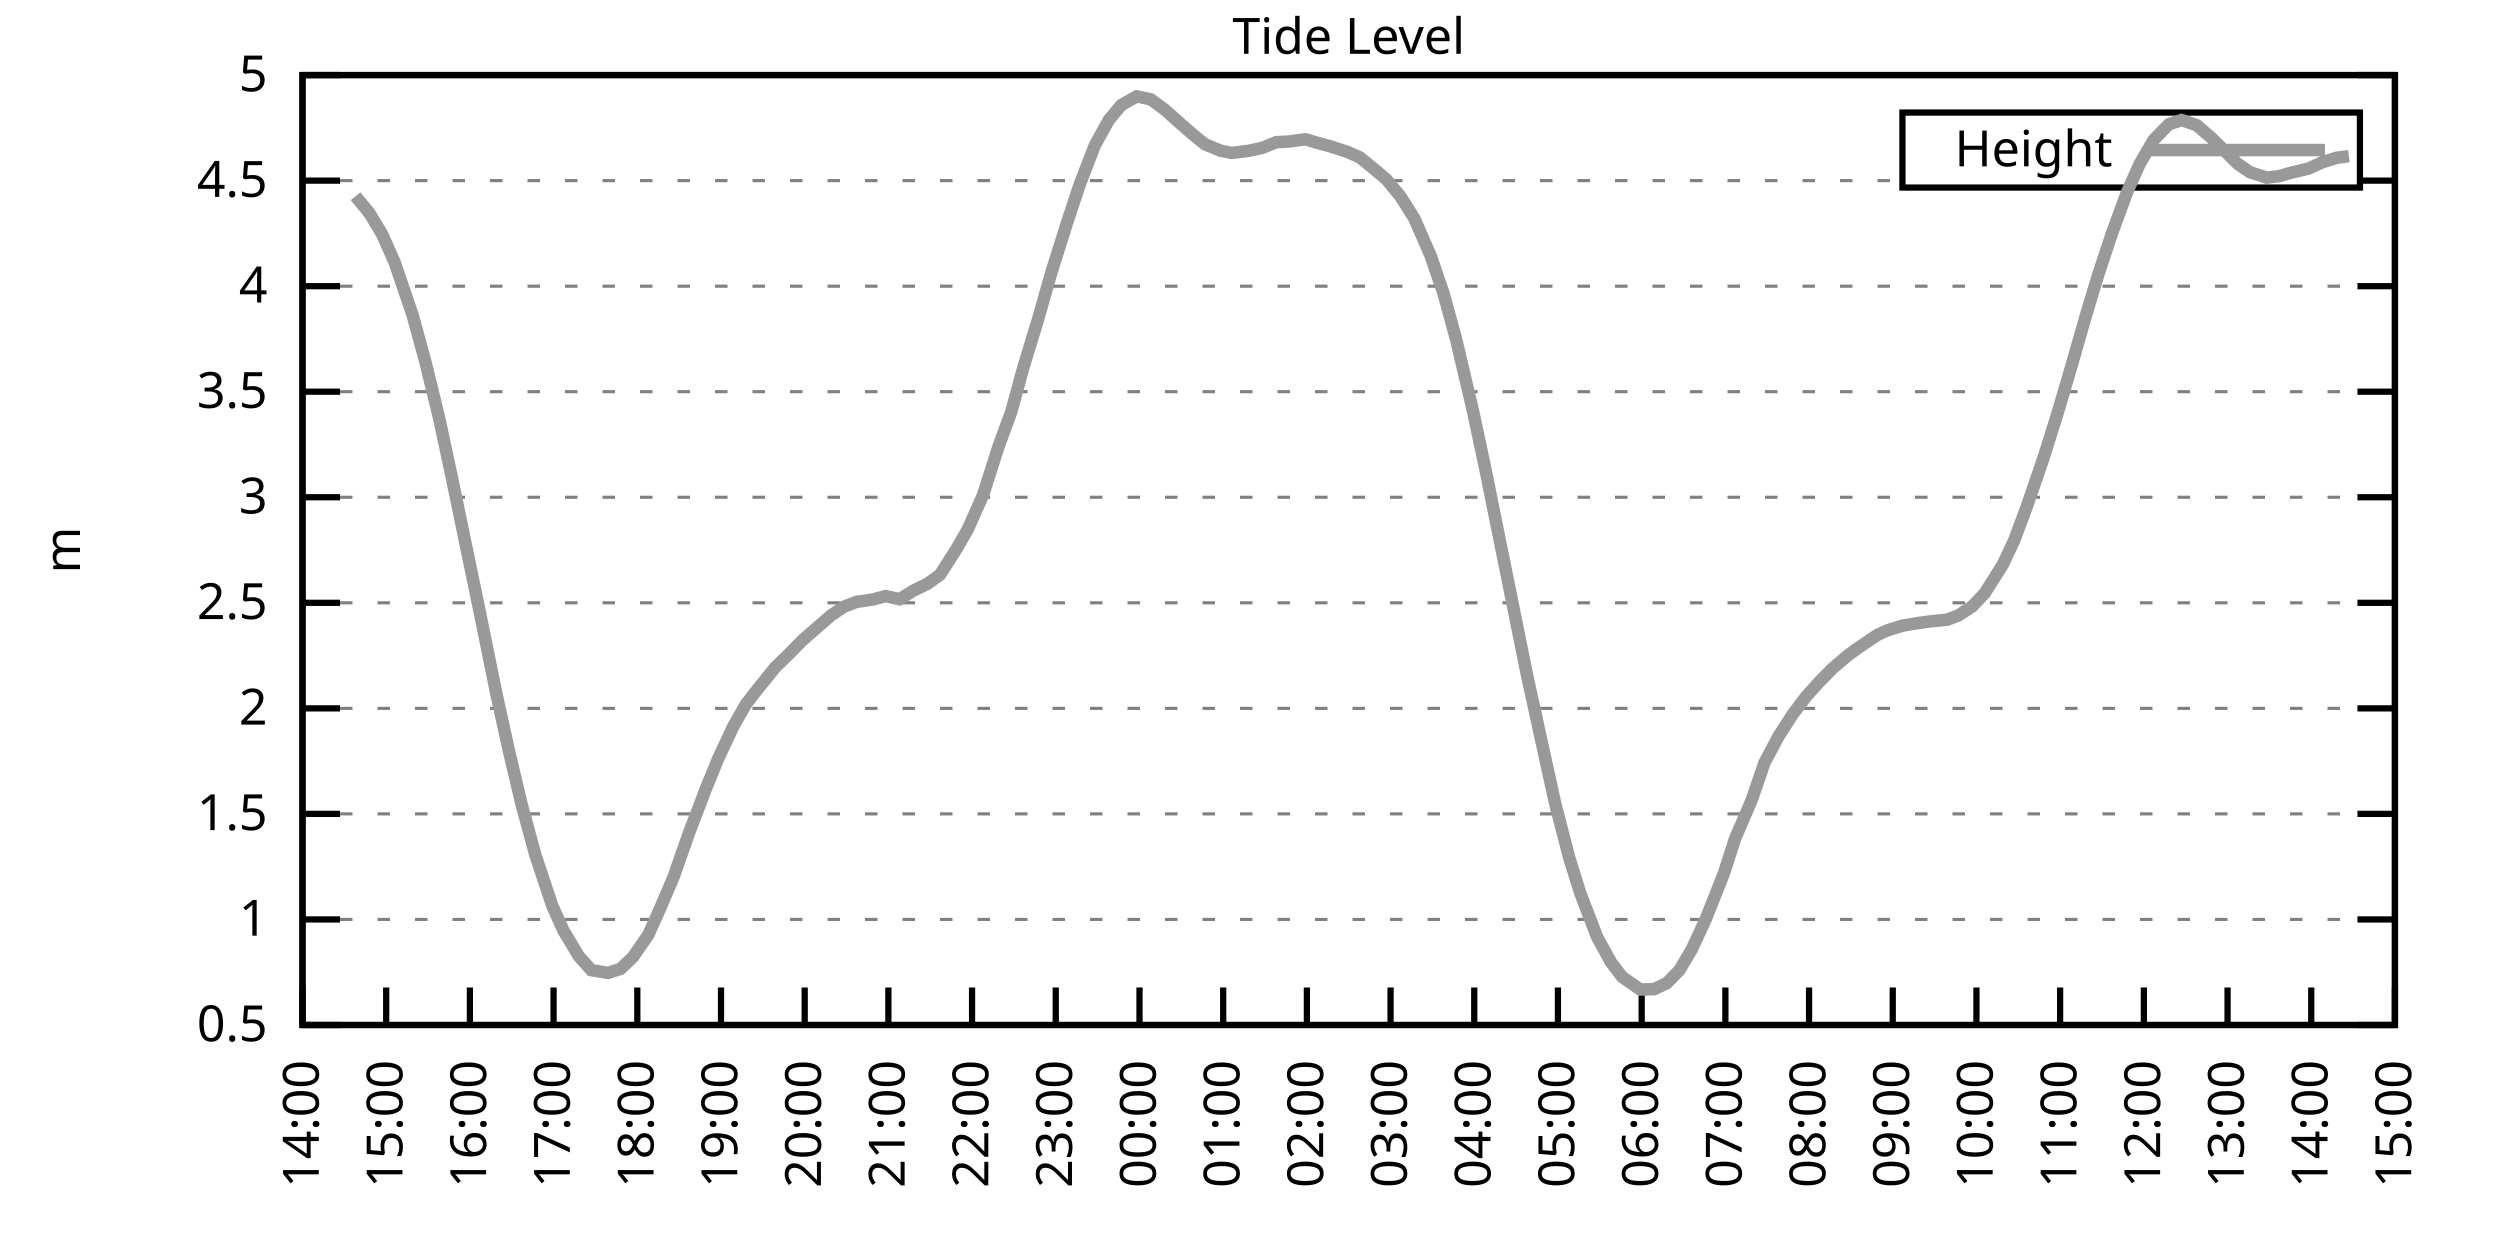
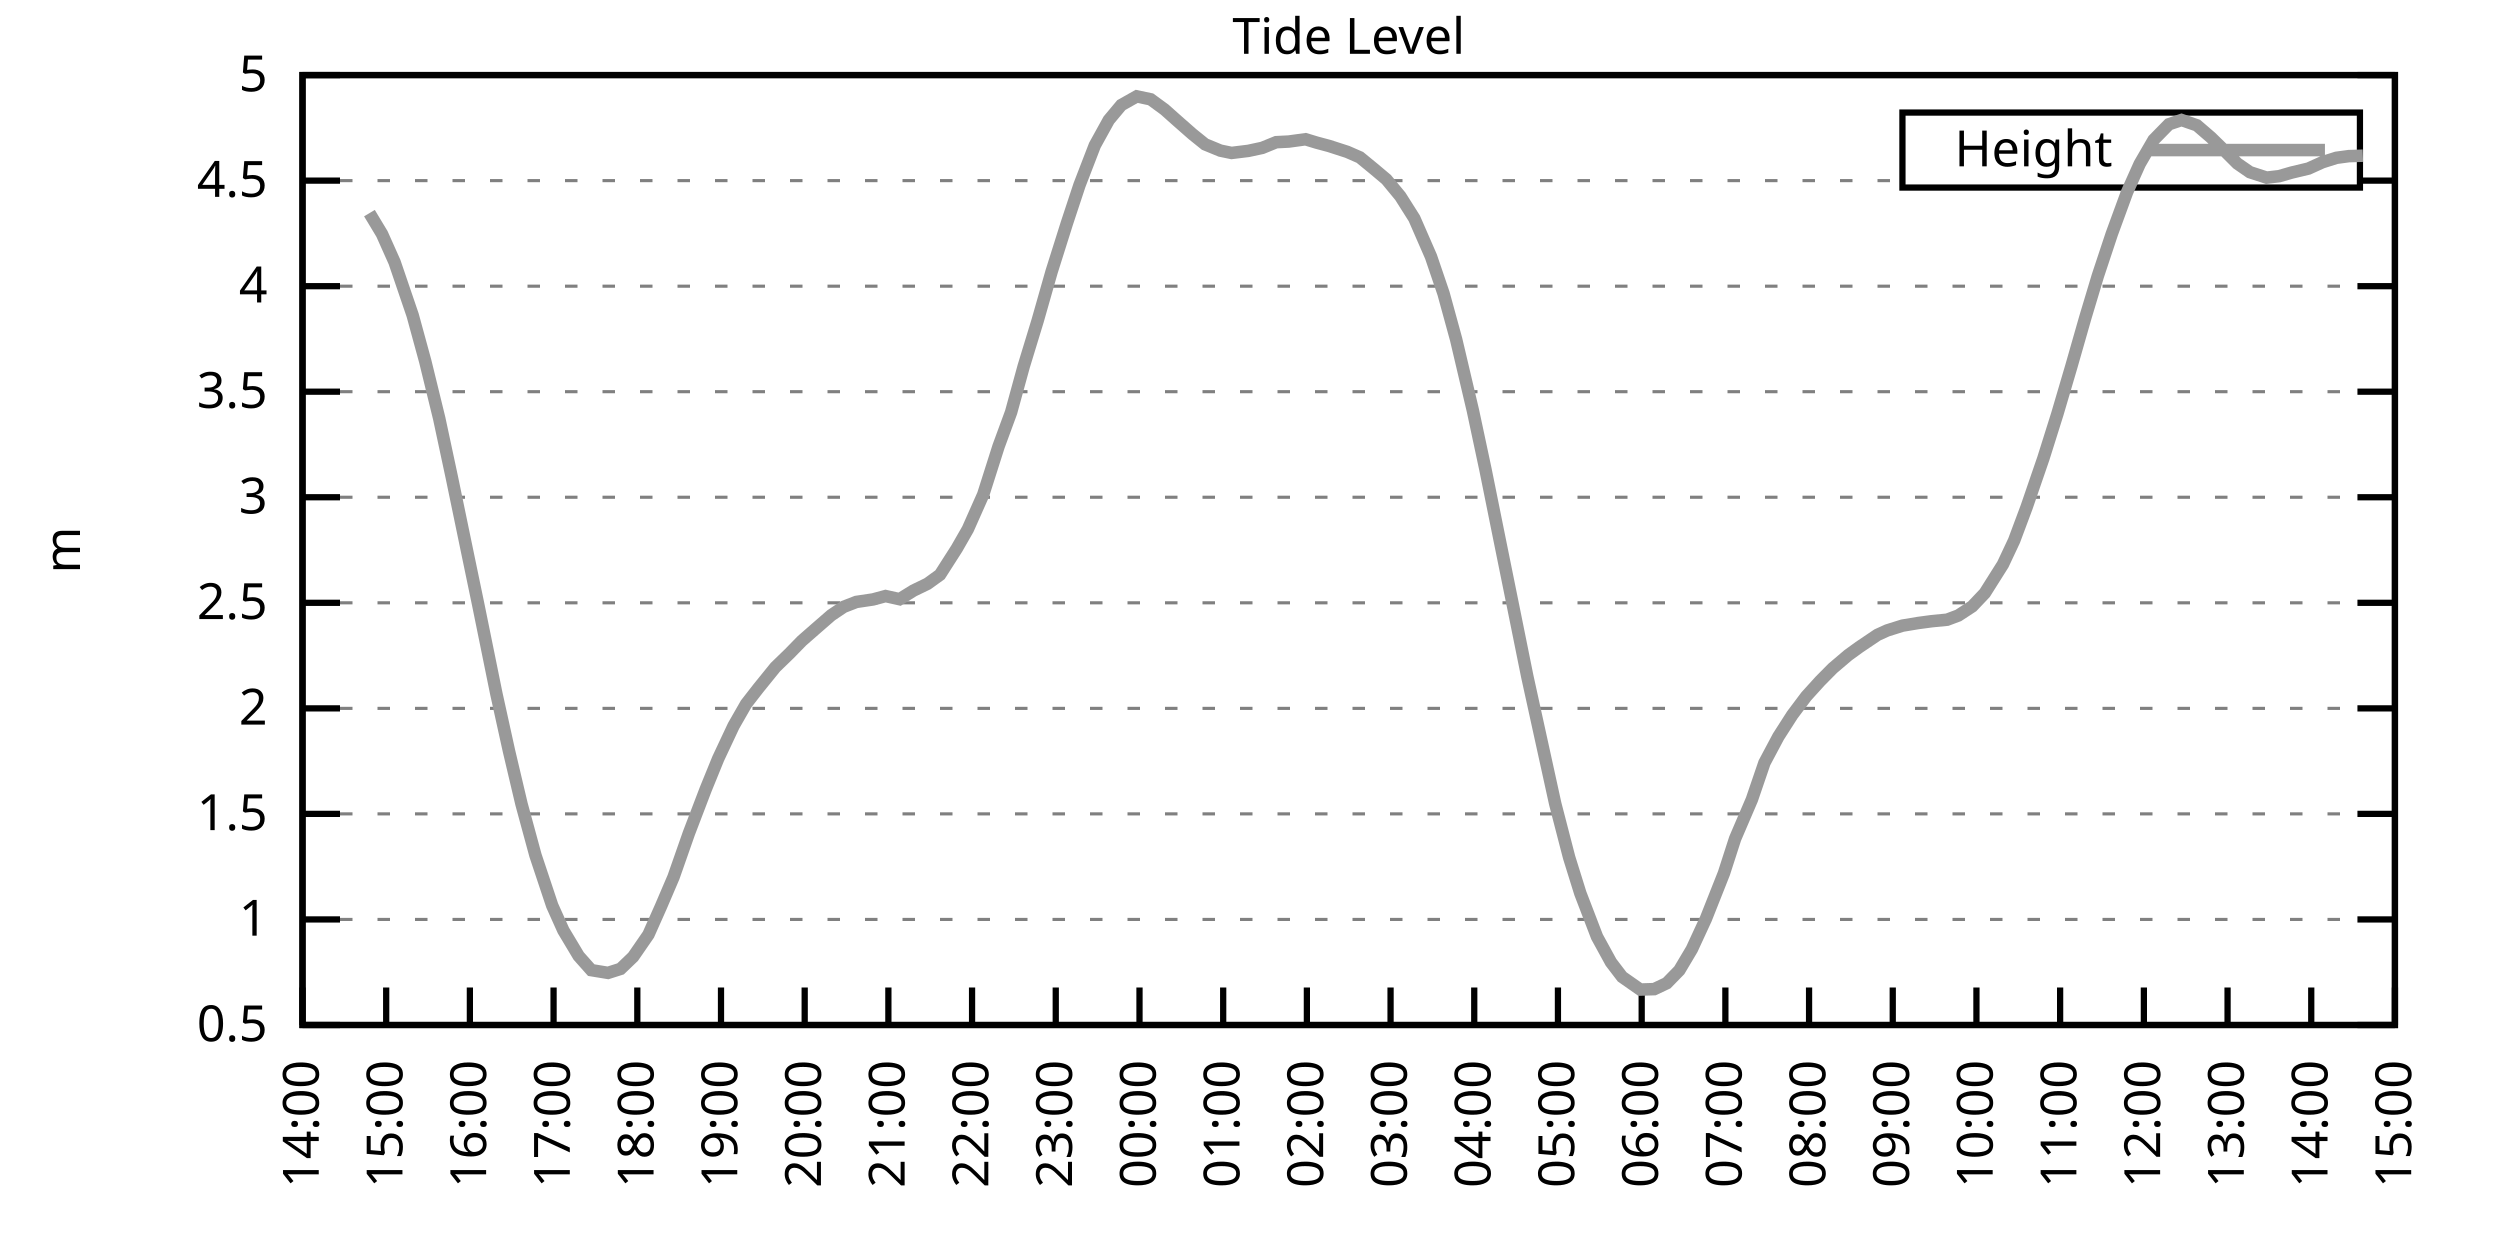
<svg xmlns="http://www.w3.org/2000/svg" xmlns:xlink="http://www.w3.org/1999/xlink" width="400" height="200" viewBox="0 0 400 200">
  <g id="gnuplot_canvas">
    <rect x="0" y="0" width="400" height="200" fill="none" />
    <defs>
      <circle id="gpDot" r="0.5" stroke-width="0.5" stroke="currentColor" />
      <path id="gpPt0" stroke-width="0.333" stroke="currentColor" d="M-1,0 h2 M0,-1 v2" />
      <path id="gpPt1" stroke-width="0.333" stroke="currentColor" d="M-1,-1 L1,1 M1,-1 L-1,1" />
      <path id="gpPt2" stroke-width="0.333" stroke="currentColor" d="M-1,0 L1,0 M0,-1 L0,1 M-1,-1 L1,1 M-1,1 L1,-1" />
      <rect id="gpPt3" stroke-width="0.333" stroke="currentColor" x="-1" y="-1" width="2" height="2" />
      <rect id="gpPt4" stroke-width="0.333" stroke="currentColor" fill="currentColor" x="-1" y="-1" width="2" height="2" />
      <circle id="gpPt5" stroke-width="0.333" stroke="currentColor" cx="0" cy="0" r="1" />
      <use xlink:href="#gpPt5" id="gpPt6" fill="currentColor" stroke="none" />
      <path id="gpPt7" stroke-width="0.333" stroke="currentColor" d="M0,-1.33 L-1.33,0.67 L1.33,0.67 z" />
      <use xlink:href="#gpPt7" id="gpPt8" fill="currentColor" stroke="none" />
      <use xlink:href="#gpPt7" id="gpPt9" stroke="currentColor" transform="rotate(180)" />
      <use xlink:href="#gpPt9" id="gpPt10" fill="currentColor" stroke="none" />
      <use xlink:href="#gpPt3" id="gpPt11" stroke="currentColor" transform="rotate(45)" />
      <use xlink:href="#gpPt11" id="gpPt12" fill="currentColor" stroke="none" />
      <path id="gpPt13" stroke-width="0.333" stroke="currentColor" d="M0,1.330 L1.265,0.411 L0.782,-1.067 L-0.782,-1.076 L-1.265,0.411 z" />
      <use xlink:href="#gpPt13" id="gpPt14" fill="currentColor" stroke="none" />
      <filter id="textbox" filterUnits="objectBoundingBox" x="0" y="0" height="1" width="1">
        <feFlood flood-color="white" flood-opacity="1" result="bgnd" />
        <feComposite in="SourceGraphic" in2="bgnd" operator="atop" />
      </filter>
      <filter id="greybox" filterUnits="objectBoundingBox" x="0" y="0" height="1" width="1">
        <feFlood flood-color="lightgrey" flood-opacity="1" result="grey" />
        <feComposite in="SourceGraphic" in2="grey" operator="atop" />
      </filter>
    </defs>
    <g fill="none" color="white" stroke="currentColor" stroke-width="1.00" stroke-linecap="butt" stroke-linejoin="miter">
</g>
    <g fill="none" color="black" stroke="currentColor" stroke-width="1.00" stroke-linecap="butt" stroke-linejoin="miter">
      <g stroke="none" shape-rendering="crispEdges">
        <polygon fill="rgb(255, 255, 255)" points="48.40,164.00 383.18,164.00 383.18,12.02 48.40,12.02 " />
      </g>
    </g>
    <g fill="none" color="black" stroke="currentColor" stroke-width="1.00" stroke-linecap="butt" stroke-linejoin="miter">
</g>
    <g fill="none" color="black" stroke="black" stroke-width="0.50" stroke-linecap="butt" stroke-linejoin="miter">
</g>
    <g fill="none" color="gray" stroke="currentColor" stroke-width="0.50" stroke-linecap="butt" stroke-linejoin="miter">
      <path stroke="gray" stroke-dasharray="2,4" class="gridline" d="M48.40,164.00 L383.19,164.00  " />
    </g>
    <g fill="none" color="gray" stroke="gray" stroke-width="1.00" stroke-linecap="butt" stroke-linejoin="miter">
</g>
    <g fill="none" color="black" stroke="currentColor" stroke-width="1.00" stroke-linecap="butt" stroke-linejoin="miter">
      <path stroke="black" d="M48.40,164.00 L54.40,164.00 M383.19,164.00 L377.19,164.00  " />
      <g transform="translate(42.80,166.60)" stroke="none" fill="black" font-family="Sans" font-size="8.00" text-anchor="end">
        <text>
          <tspan font-family="Sans"> 0.5</tspan>
        </text>
      </g>
    </g>
    <g fill="none" color="black" stroke="currentColor" stroke-width="1.00" stroke-linecap="butt" stroke-linejoin="miter">
</g>
    <g fill="none" color="black" stroke="black" stroke-width="0.50" stroke-linecap="butt" stroke-linejoin="miter">
</g>
    <g fill="none" color="gray" stroke="currentColor" stroke-width="0.50" stroke-linecap="butt" stroke-linejoin="miter">
      <path stroke="gray" stroke-dasharray="2,4" class="gridline" d="M48.40,147.11 L383.19,147.11  " />
    </g>
    <g fill="none" color="gray" stroke="gray" stroke-width="1.00" stroke-linecap="butt" stroke-linejoin="miter">
</g>
    <g fill="none" color="black" stroke="currentColor" stroke-width="1.00" stroke-linecap="butt" stroke-linejoin="miter">
      <path stroke="black" d="M48.40,147.11 L54.40,147.11 M383.19,147.11 L377.19,147.11  " />
      <g transform="translate(42.80,149.71)" stroke="none" fill="black" font-family="Sans" font-size="8.00" text-anchor="end">
        <text>
          <tspan font-family="Sans"> 1</tspan>
        </text>
      </g>
    </g>
    <g fill="none" color="black" stroke="currentColor" stroke-width="1.00" stroke-linecap="butt" stroke-linejoin="miter">
</g>
    <g fill="none" color="black" stroke="black" stroke-width="0.50" stroke-linecap="butt" stroke-linejoin="miter">
</g>
    <g fill="none" color="gray" stroke="currentColor" stroke-width="0.50" stroke-linecap="butt" stroke-linejoin="miter">
      <path stroke="gray" stroke-dasharray="2,4" class="gridline" d="M48.40,130.22 L383.19,130.22  " />
    </g>
    <g fill="none" color="gray" stroke="gray" stroke-width="1.00" stroke-linecap="butt" stroke-linejoin="miter">
</g>
    <g fill="none" color="black" stroke="currentColor" stroke-width="1.00" stroke-linecap="butt" stroke-linejoin="miter">
      <path stroke="black" d="M48.40,130.22 L54.40,130.22 M383.19,130.22 L377.19,130.22  " />
      <g transform="translate(42.80,132.82)" stroke="none" fill="black" font-family="Sans" font-size="8.00" text-anchor="end">
        <text>
          <tspan font-family="Sans"> 1.5</tspan>
        </text>
      </g>
    </g>
    <g fill="none" color="black" stroke="currentColor" stroke-width="1.00" stroke-linecap="butt" stroke-linejoin="miter">
</g>
    <g fill="none" color="black" stroke="black" stroke-width="0.50" stroke-linecap="butt" stroke-linejoin="miter">
</g>
    <g fill="none" color="gray" stroke="currentColor" stroke-width="0.50" stroke-linecap="butt" stroke-linejoin="miter">
      <path stroke="gray" stroke-dasharray="2,4" class="gridline" d="M48.40,113.34 L383.19,113.34  " />
    </g>
    <g fill="none" color="gray" stroke="gray" stroke-width="1.00" stroke-linecap="butt" stroke-linejoin="miter">
</g>
    <g fill="none" color="black" stroke="currentColor" stroke-width="1.00" stroke-linecap="butt" stroke-linejoin="miter">
      <path stroke="black" d="M48.40,113.34 L54.40,113.34 M383.19,113.34 L377.19,113.34  " />
      <g transform="translate(42.80,115.94)" stroke="none" fill="black" font-family="Sans" font-size="8.00" text-anchor="end">
        <text>
          <tspan font-family="Sans"> 2</tspan>
        </text>
      </g>
    </g>
    <g fill="none" color="black" stroke="currentColor" stroke-width="1.00" stroke-linecap="butt" stroke-linejoin="miter">
</g>
    <g fill="none" color="black" stroke="black" stroke-width="0.50" stroke-linecap="butt" stroke-linejoin="miter">
</g>
    <g fill="none" color="gray" stroke="currentColor" stroke-width="0.50" stroke-linecap="butt" stroke-linejoin="miter">
      <path stroke="gray" stroke-dasharray="2,4" class="gridline" d="M48.40,96.45 L383.19,96.45  " />
    </g>
    <g fill="none" color="gray" stroke="gray" stroke-width="1.00" stroke-linecap="butt" stroke-linejoin="miter">
</g>
    <g fill="none" color="black" stroke="currentColor" stroke-width="1.00" stroke-linecap="butt" stroke-linejoin="miter">
      <path stroke="black" d="M48.40,96.45 L54.40,96.45 M383.19,96.45 L377.19,96.45  " />
      <g transform="translate(42.80,99.05)" stroke="none" fill="black" font-family="Sans" font-size="8.00" text-anchor="end">
        <text>
          <tspan font-family="Sans"> 2.5</tspan>
        </text>
      </g>
    </g>
    <g fill="none" color="black" stroke="currentColor" stroke-width="1.00" stroke-linecap="butt" stroke-linejoin="miter">
</g>
    <g fill="none" color="black" stroke="black" stroke-width="0.50" stroke-linecap="butt" stroke-linejoin="miter">
</g>
    <g fill="none" color="gray" stroke="currentColor" stroke-width="0.50" stroke-linecap="butt" stroke-linejoin="miter">
      <path stroke="gray" stroke-dasharray="2,4" class="gridline" d="M48.40,79.56 L383.19,79.56  " />
    </g>
    <g fill="none" color="gray" stroke="gray" stroke-width="1.00" stroke-linecap="butt" stroke-linejoin="miter">
</g>
    <g fill="none" color="black" stroke="currentColor" stroke-width="1.00" stroke-linecap="butt" stroke-linejoin="miter">
      <path stroke="black" d="M48.40,79.56 L54.40,79.56 M383.19,79.56 L377.19,79.56  " />
      <g transform="translate(42.80,82.16)" stroke="none" fill="black" font-family="Sans" font-size="8.00" text-anchor="end">
        <text>
          <tspan font-family="Sans"> 3</tspan>
        </text>
      </g>
    </g>
    <g fill="none" color="black" stroke="currentColor" stroke-width="1.00" stroke-linecap="butt" stroke-linejoin="miter">
</g>
    <g fill="none" color="black" stroke="black" stroke-width="0.50" stroke-linecap="butt" stroke-linejoin="miter">
</g>
    <g fill="none" color="gray" stroke="currentColor" stroke-width="0.50" stroke-linecap="butt" stroke-linejoin="miter">
      <path stroke="gray" stroke-dasharray="2,4" class="gridline" d="M48.40,62.67 L383.19,62.67  " />
    </g>
    <g fill="none" color="gray" stroke="gray" stroke-width="1.00" stroke-linecap="butt" stroke-linejoin="miter">
</g>
    <g fill="none" color="black" stroke="currentColor" stroke-width="1.00" stroke-linecap="butt" stroke-linejoin="miter">
      <path stroke="black" d="M48.40,62.67 L54.40,62.67 M383.19,62.67 L377.19,62.67  " />
      <g transform="translate(42.80,65.27)" stroke="none" fill="black" font-family="Sans" font-size="8.00" text-anchor="end">
        <text>
          <tspan font-family="Sans"> 3.5</tspan>
        </text>
      </g>
    </g>
    <g fill="none" color="black" stroke="currentColor" stroke-width="1.00" stroke-linecap="butt" stroke-linejoin="miter">
</g>
    <g fill="none" color="black" stroke="black" stroke-width="0.50" stroke-linecap="butt" stroke-linejoin="miter">
</g>
    <g fill="none" color="gray" stroke="currentColor" stroke-width="0.50" stroke-linecap="butt" stroke-linejoin="miter">
      <path stroke="gray" stroke-dasharray="2,4" class="gridline" d="M48.40,45.79 L383.19,45.79  " />
    </g>
    <g fill="none" color="gray" stroke="gray" stroke-width="1.00" stroke-linecap="butt" stroke-linejoin="miter">
</g>
    <g fill="none" color="black" stroke="currentColor" stroke-width="1.00" stroke-linecap="butt" stroke-linejoin="miter">
      <path stroke="black" d="M48.40,45.79 L54.40,45.79 M383.19,45.79 L377.19,45.79  " />
      <g transform="translate(42.80,48.39)" stroke="none" fill="black" font-family="Sans" font-size="8.00" text-anchor="end">
        <text>
          <tspan font-family="Sans"> 4</tspan>
        </text>
      </g>
    </g>
    <g fill="none" color="black" stroke="currentColor" stroke-width="1.00" stroke-linecap="butt" stroke-linejoin="miter">
</g>
    <g fill="none" color="black" stroke="black" stroke-width="0.50" stroke-linecap="butt" stroke-linejoin="miter">
</g>
    <g fill="none" color="gray" stroke="currentColor" stroke-width="0.50" stroke-linecap="butt" stroke-linejoin="miter">
      <path stroke="gray" stroke-dasharray="2,4" class="gridline" d="M48.40,28.90 L304.39,28.90 M377.59,28.90 L383.19,28.90  " />
    </g>
    <g fill="none" color="gray" stroke="gray" stroke-width="1.00" stroke-linecap="butt" stroke-linejoin="miter">
</g>
    <g fill="none" color="black" stroke="currentColor" stroke-width="1.00" stroke-linecap="butt" stroke-linejoin="miter">
      <path stroke="black" d="M48.40,28.90 L54.40,28.90 M383.19,28.90 L377.19,28.90  " />
      <g transform="translate(42.80,31.50)" stroke="none" fill="black" font-family="Sans" font-size="8.00" text-anchor="end">
        <text>
          <tspan font-family="Sans"> 4.5</tspan>
        </text>
      </g>
    </g>
    <g fill="none" color="black" stroke="currentColor" stroke-width="1.00" stroke-linecap="butt" stroke-linejoin="miter">
</g>
    <g fill="none" color="black" stroke="black" stroke-width="0.50" stroke-linecap="butt" stroke-linejoin="miter">
</g>
    <g fill="none" color="gray" stroke="currentColor" stroke-width="0.50" stroke-linecap="butt" stroke-linejoin="miter">
      <path stroke="gray" stroke-dasharray="2,4" class="gridline" d="M48.40,12.01 L383.19,12.01  " />
    </g>
    <g fill="none" color="gray" stroke="gray" stroke-width="1.00" stroke-linecap="butt" stroke-linejoin="miter">
</g>
    <g fill="none" color="black" stroke="currentColor" stroke-width="1.00" stroke-linecap="butt" stroke-linejoin="miter">
      <path stroke="black" d="M48.40,12.01 L54.40,12.01 M383.19,12.01 L377.19,12.01  " />
      <g transform="translate(42.80,14.61)" stroke="none" fill="black" font-family="Sans" font-size="8.00" text-anchor="end">
        <text>
          <tspan font-family="Sans"> 5</tspan>
        </text>
      </g>
    </g>
    <g fill="none" color="black" stroke="currentColor" stroke-width="1.00" stroke-linecap="butt" stroke-linejoin="miter">
      <path stroke="black" d="M48.40,164.00 L48.40,158.00  " />
      <g transform="translate(51.00,169.60) rotate(270.00)" stroke="none" fill="black" font-family="Sans" font-size="8.00" text-anchor="end">
        <text>
          <tspan font-family="Sans">14:00</tspan>
        </text>
      </g>
    </g>
    <g fill="none" color="black" stroke="currentColor" stroke-width="1.00" stroke-linecap="butt" stroke-linejoin="miter">
      <path stroke="black" d="M61.79,164.00 L61.79,158.00  " />
      <g transform="translate(64.39,169.60) rotate(270.00)" stroke="none" fill="black" font-family="Sans" font-size="8.00" text-anchor="end">
        <text>
          <tspan font-family="Sans">15:00</tspan>
        </text>
      </g>
    </g>
    <g fill="none" color="black" stroke="currentColor" stroke-width="1.00" stroke-linecap="butt" stroke-linejoin="miter">
      <path stroke="black" d="M75.18,164.00 L75.18,158.00  " />
      <g transform="translate(77.78,169.60) rotate(270.00)" stroke="none" fill="black" font-family="Sans" font-size="8.00" text-anchor="end">
        <text>
          <tspan font-family="Sans">16:00</tspan>
        </text>
      </g>
    </g>
    <g fill="none" color="black" stroke="currentColor" stroke-width="1.00" stroke-linecap="butt" stroke-linejoin="miter">
      <path stroke="black" d="M88.57,164.00 L88.57,158.00  " />
      <g transform="translate(91.17,169.60) rotate(270.00)" stroke="none" fill="black" font-family="Sans" font-size="8.00" text-anchor="end">
        <text>
          <tspan font-family="Sans">17:00</tspan>
        </text>
      </g>
    </g>
    <g fill="none" color="black" stroke="currentColor" stroke-width="1.00" stroke-linecap="butt" stroke-linejoin="miter">
      <path stroke="black" d="M101.97,164.00 L101.97,158.00  " />
      <g transform="translate(104.57,169.60) rotate(270.00)" stroke="none" fill="black" font-family="Sans" font-size="8.00" text-anchor="end">
        <text>
          <tspan font-family="Sans">18:00</tspan>
        </text>
      </g>
    </g>
    <g fill="none" color="black" stroke="currentColor" stroke-width="1.00" stroke-linecap="butt" stroke-linejoin="miter">
      <path stroke="black" d="M115.36,164.00 L115.36,158.00  " />
      <g transform="translate(117.96,169.60) rotate(270.00)" stroke="none" fill="black" font-family="Sans" font-size="8.00" text-anchor="end">
        <text>
          <tspan font-family="Sans">19:00</tspan>
        </text>
      </g>
    </g>
    <g fill="none" color="black" stroke="currentColor" stroke-width="1.00" stroke-linecap="butt" stroke-linejoin="miter">
      <path stroke="black" d="M128.75,164.00 L128.75,158.00  " />
      <g transform="translate(131.35,169.60) rotate(270.00)" stroke="none" fill="black" font-family="Sans" font-size="8.00" text-anchor="end">
        <text>
          <tspan font-family="Sans">20:00</tspan>
        </text>
      </g>
    </g>
    <g fill="none" color="black" stroke="currentColor" stroke-width="1.00" stroke-linecap="butt" stroke-linejoin="miter">
      <path stroke="black" d="M142.14,164.00 L142.14,158.00  " />
      <g transform="translate(144.74,169.60) rotate(270.00)" stroke="none" fill="black" font-family="Sans" font-size="8.00" text-anchor="end">
        <text>
          <tspan font-family="Sans">21:00</tspan>
        </text>
      </g>
    </g>
    <g fill="none" color="black" stroke="currentColor" stroke-width="1.00" stroke-linecap="butt" stroke-linejoin="miter">
      <path stroke="black" d="M155.53,164.00 L155.53,158.00  " />
      <g transform="translate(158.13,169.60) rotate(270.00)" stroke="none" fill="black" font-family="Sans" font-size="8.00" text-anchor="end">
        <text>
          <tspan font-family="Sans">22:00</tspan>
        </text>
      </g>
    </g>
    <g fill="none" color="black" stroke="currentColor" stroke-width="1.00" stroke-linecap="butt" stroke-linejoin="miter">
      <path stroke="black" d="M168.92,164.00 L168.92,158.00  " />
      <g transform="translate(171.52,169.60) rotate(270.00)" stroke="none" fill="black" font-family="Sans" font-size="8.00" text-anchor="end">
        <text>
          <tspan font-family="Sans">23:00</tspan>
        </text>
      </g>
    </g>
    <g fill="none" color="black" stroke="currentColor" stroke-width="1.00" stroke-linecap="butt" stroke-linejoin="miter">
      <path stroke="black" d="M182.32,164.00 L182.32,158.00  " />
      <g transform="translate(184.92,169.60) rotate(270.00)" stroke="none" fill="black" font-family="Sans" font-size="8.00" text-anchor="end">
        <text>
          <tspan font-family="Sans">00:00</tspan>
        </text>
      </g>
    </g>
    <g fill="none" color="black" stroke="currentColor" stroke-width="1.00" stroke-linecap="butt" stroke-linejoin="miter">
      <path stroke="black" d="M195.71,164.00 L195.71,158.00  " />
      <g transform="translate(198.31,169.60) rotate(270.00)" stroke="none" fill="black" font-family="Sans" font-size="8.00" text-anchor="end">
        <text>
          <tspan font-family="Sans">01:00</tspan>
        </text>
      </g>
    </g>
    <g fill="none" color="black" stroke="currentColor" stroke-width="1.00" stroke-linecap="butt" stroke-linejoin="miter">
      <path stroke="black" d="M209.10,164.00 L209.10,158.00  " />
      <g transform="translate(211.70,169.60) rotate(270.00)" stroke="none" fill="black" font-family="Sans" font-size="8.00" text-anchor="end">
        <text>
          <tspan font-family="Sans">02:00</tspan>
        </text>
      </g>
    </g>
    <g fill="none" color="black" stroke="currentColor" stroke-width="1.00" stroke-linecap="butt" stroke-linejoin="miter">
      <path stroke="black" d="M222.49,164.00 L222.49,158.00  " />
      <g transform="translate(225.09,169.60) rotate(270.00)" stroke="none" fill="black" font-family="Sans" font-size="8.00" text-anchor="end">
        <text>
          <tspan font-family="Sans">03:00</tspan>
        </text>
      </g>
    </g>
    <g fill="none" color="black" stroke="currentColor" stroke-width="1.00" stroke-linecap="butt" stroke-linejoin="miter">
      <path stroke="black" d="M235.88,164.00 L235.88,158.00  " />
      <g transform="translate(238.48,169.60) rotate(270.00)" stroke="none" fill="black" font-family="Sans" font-size="8.00" text-anchor="end">
        <text>
          <tspan font-family="Sans">04:00</tspan>
        </text>
      </g>
    </g>
    <g fill="none" color="black" stroke="currentColor" stroke-width="1.00" stroke-linecap="butt" stroke-linejoin="miter">
      <path stroke="black" d="M249.27,164.00 L249.27,158.00  " />
      <g transform="translate(251.87,169.60) rotate(270.00)" stroke="none" fill="black" font-family="Sans" font-size="8.00" text-anchor="end">
        <text>
          <tspan font-family="Sans">05:00</tspan>
        </text>
      </g>
    </g>
    <g fill="none" color="black" stroke="currentColor" stroke-width="1.00" stroke-linecap="butt" stroke-linejoin="miter">
      <path stroke="black" d="M262.67,164.00 L262.67,158.00  " />
      <g transform="translate(265.27,169.60) rotate(270.00)" stroke="none" fill="black" font-family="Sans" font-size="8.00" text-anchor="end">
        <text>
          <tspan font-family="Sans">06:00</tspan>
        </text>
      </g>
    </g>
    <g fill="none" color="black" stroke="currentColor" stroke-width="1.00" stroke-linecap="butt" stroke-linejoin="miter">
      <path stroke="black" d="M276.06,164.00 L276.06,158.00  " />
      <g transform="translate(278.66,169.60) rotate(270.00)" stroke="none" fill="black" font-family="Sans" font-size="8.00" text-anchor="end">
        <text>
          <tspan font-family="Sans">07:00</tspan>
        </text>
      </g>
    </g>
    <g fill="none" color="black" stroke="currentColor" stroke-width="1.00" stroke-linecap="butt" stroke-linejoin="miter">
      <path stroke="black" d="M289.45,164.00 L289.45,158.00  " />
      <g transform="translate(292.05,169.60) rotate(270.00)" stroke="none" fill="black" font-family="Sans" font-size="8.00" text-anchor="end">
        <text>
          <tspan font-family="Sans">08:00</tspan>
        </text>
      </g>
    </g>
    <g fill="none" color="black" stroke="currentColor" stroke-width="1.00" stroke-linecap="butt" stroke-linejoin="miter">
      <path stroke="black" d="M302.84,164.00 L302.84,158.00  " />
      <g transform="translate(305.44,169.60) rotate(270.00)" stroke="none" fill="black" font-family="Sans" font-size="8.00" text-anchor="end">
        <text>
          <tspan font-family="Sans">09:00</tspan>
        </text>
      </g>
    </g>
    <g fill="none" color="black" stroke="currentColor" stroke-width="1.00" stroke-linecap="butt" stroke-linejoin="miter">
      <path stroke="black" d="M316.23,164.00 L316.23,158.00  " />
      <g transform="translate(318.83,169.60) rotate(270.00)" stroke="none" fill="black" font-family="Sans" font-size="8.00" text-anchor="end">
        <text>
          <tspan font-family="Sans">10:00</tspan>
        </text>
      </g>
    </g>
    <g fill="none" color="black" stroke="currentColor" stroke-width="1.00" stroke-linecap="butt" stroke-linejoin="miter">
      <path stroke="black" d="M329.62,164.00 L329.62,158.00  " />
      <g transform="translate(332.22,169.60) rotate(270.00)" stroke="none" fill="black" font-family="Sans" font-size="8.00" text-anchor="end">
        <text>
          <tspan font-family="Sans">11:00</tspan>
        </text>
      </g>
    </g>
    <g fill="none" color="black" stroke="currentColor" stroke-width="1.00" stroke-linecap="butt" stroke-linejoin="miter">
      <path stroke="black" d="M343.02,164.00 L343.02,158.00  " />
      <g transform="translate(345.62,169.60) rotate(270.00)" stroke="none" fill="black" font-family="Sans" font-size="8.00" text-anchor="end">
        <text>
          <tspan font-family="Sans">12:00</tspan>
        </text>
      </g>
    </g>
    <g fill="none" color="black" stroke="currentColor" stroke-width="1.00" stroke-linecap="butt" stroke-linejoin="miter">
      <path stroke="black" d="M356.41,164.00 L356.41,158.00  " />
      <g transform="translate(359.01,169.60) rotate(270.00)" stroke="none" fill="black" font-family="Sans" font-size="8.00" text-anchor="end">
        <text>
          <tspan font-family="Sans">13:00</tspan>
        </text>
      </g>
    </g>
    <g fill="none" color="black" stroke="currentColor" stroke-width="1.00" stroke-linecap="butt" stroke-linejoin="miter">
      <path stroke="black" d="M369.80,164.00 L369.80,158.00  " />
      <g transform="translate(372.40,169.60) rotate(270.00)" stroke="none" fill="black" font-family="Sans" font-size="8.00" text-anchor="end">
        <text>
          <tspan font-family="Sans">14:00</tspan>
        </text>
      </g>
    </g>
    <g fill="none" color="black" stroke="currentColor" stroke-width="1.00" stroke-linecap="butt" stroke-linejoin="miter">
      <path stroke="black" d="M383.19,164.00 L383.19,158.00  " />
      <g transform="translate(385.79,169.60) rotate(270.00)" stroke="none" fill="black" font-family="Sans" font-size="8.00" text-anchor="end">
        <text>
          <tspan font-family="Sans">15:00</tspan>
        </text>
      </g>
    </g>
    <g fill="none" color="black" stroke="currentColor" stroke-width="1.00" stroke-linecap="butt" stroke-linejoin="miter">
</g>
    <g fill="none" color="black" stroke="currentColor" stroke-width="1.00" stroke-linecap="butt" stroke-linejoin="miter">
      <path stroke="black" d="M48.40,12.01 L48.40,164.00 L383.19,164.00 L383.19,12.01 L48.40,12.01 Z  " />
    </g>
    <g fill="none" color="black" stroke="currentColor" stroke-width="1.00" stroke-linecap="butt" stroke-linejoin="miter">
</g>
    <g fill="none" color="black" stroke="currentColor" stroke-width="1.00" stroke-linecap="butt" stroke-linejoin="miter">
      <path stroke="black" d="M304.39,30.01 L304.39,18.01 L377.59,18.01 L377.59,30.01 L304.39,30.01 Z  " />
    </g>
    <g id="Tide_level_plot_1">
      <g fill="none" color="white" stroke="black" stroke-width="2.00" stroke-linecap="butt" stroke-linejoin="miter">
</g>
      <g fill="none" color="black" stroke="currentColor" stroke-width="2.00" stroke-linecap="butt" stroke-linejoin="miter">
        <g transform="translate(337.99,26.61)" stroke="none" fill="black" font-family="Sans" font-size="8.00" text-anchor="end">
          <text>
            <tspan font-family="Sans">Height</tspan>
          </text>
        </g>
      </g>
      <g fill="none" color="black" stroke="currentColor" stroke-width="2.00" stroke-linecap="butt" stroke-linejoin="miter">
-         <path stroke="rgb(153, 153, 153)" d="M343.59,24.01 L371.99,24.01 M56.88,31.40 L59.11,34.10 L61.12,37.44 L63.13,41.94 L66.03,50.45 L68.04,57.81   L70.27,66.93 L72.28,76.32 L74.96,89.25 L76.52,96.75 L79.42,111.01 L81.43,120.13 L83.44,128.64 L85.67,136.84   L88.35,144.88 L90.14,148.87 L92.59,152.96 L94.60,155.22 L97.28,155.66 L99.29,155.02 L101.30,153.09 L103.75,149.54   L105.76,145.02 L107.77,140.32 L110.22,133.33 L112.90,126.31 L114.91,121.38 L117.37,116.14 L119.38,112.63 L121.38,110.06   L124.06,106.75 L126.29,104.59 L128.30,102.53 L130.54,100.57 L132.99,98.44 L135.00,97.09 L137.01,96.31 L139.69,95.91   L141.69,95.37 L143.93,95.87 L146.16,94.49 L148.39,93.41 L150.40,91.96 L153.08,87.77 L154.86,84.66 L157.32,79.12   L159.77,71.42 L161.78,65.95 L163.79,58.62 L166.02,51.32 L168.25,43.49 L170.71,35.69 L172.72,29.61 L175.17,23.26   L177.41,19.20 L179.41,16.81 L181.87,15.42 L184.10,15.89 L186.33,17.52 L188.34,19.31 L190.80,21.47 L192.81,23.09   L195.26,24.10 L197.05,24.47 L199.73,24.14 L201.96,23.66 L204.19,22.75 L206.20,22.65 L208.88,22.28 L210.66,22.82   L212.67,23.36 L215.57,24.30 L217.58,25.18 L219.81,27.01 L221.82,28.70 L224.05,31.40 L226.29,34.94 L228.96,41.06   L230.97,46.97 L232.98,54.30 L235.66,65.68 L237.67,75.10 L239.90,86.15 L242.13,97.16 L244.36,108.20 L248.83,128.57   L251.06,137.18 L252.85,142.92 L255.52,149.88 L257.76,153.97 L259.54,156.30 L262.44,158.33 L264.67,158.26 L266.68,157.31   L268.69,155.25 L270.70,151.87 L272.93,147.04 L275.83,139.72 L277.62,134.18 L280.30,127.93 L282.31,122.05 L284.54,117.86   L286.77,114.38 L289.00,111.41 L291.23,108.95 L293.24,106.92 L295.70,104.83 L297.48,103.54 L300.39,101.58 L301.95,100.87   L304.40,100.10 L306.86,99.69 L309.09,99.39 L311.54,99.15 L313.33,98.48 L315.56,97.02 L317.57,94.90 L320.47,90.30   L322.26,86.49 L324.27,81.11 L326.95,73.31 L329.18,66.22 L331.41,58.65 L333.64,50.85 L335.65,44.16 L337.88,37.44   L340.34,30.72 L342.35,26.23 L344.58,22.38 L347.03,19.88 L349.04,19.20 L351.50,20.05 L353.73,21.97 L355.74,23.93   L357.97,26.16 L359.98,27.55 L362.66,28.42 L364.66,28.19 L366.67,27.61 L369.35,26.97 L371.58,25.96 L373.82,25.25   L375.82,24.98  " />
+         <path stroke="rgb(153, 153, 153)" d="M343.59,24.01 L371.99,24.01 M59.11,34.10 L61.12,37.44 L63.13,41.94 L66.03,50.45 L68.04,57.81 L70.27,66.93   L72.28,76.32 L74.96,89.25 L76.52,96.75 L79.42,111.01 L81.43,120.13 L83.44,128.64 L85.67,136.84 L88.35,144.88   L90.14,148.87 L92.59,152.96 L94.60,155.22 L97.28,155.66 L99.29,155.02 L101.30,153.09 L103.75,149.54 L105.76,145.02   L107.77,140.32 L110.22,133.33 L112.90,126.31 L114.91,121.38 L117.37,116.14 L119.38,112.63 L121.38,110.06 L124.06,106.75   L126.29,104.59 L128.30,102.53 L130.54,100.57 L132.99,98.44 L135.00,97.09 L137.01,96.31 L139.69,95.91 L141.69,95.37   L143.93,95.87 L146.16,94.49 L148.39,93.41 L150.40,91.96 L153.08,87.77 L154.86,84.66 L157.32,79.12 L159.77,71.42   L161.78,65.95 L163.79,58.62 L166.02,51.32 L168.25,43.49 L170.71,35.69 L172.72,29.61 L175.17,23.26 L177.41,19.20   L179.41,16.81 L181.87,15.42 L184.10,15.89 L186.33,17.52 L188.34,19.31 L190.80,21.47 L192.81,23.09 L195.26,24.10   L197.05,24.47 L199.73,24.14 L201.96,23.66 L204.19,22.75 L206.20,22.65 L208.88,22.28 L210.66,22.82 L212.67,23.36   L215.57,24.30 L217.58,25.18 L219.81,27.01 L221.82,28.70 L224.05,31.40 L226.29,34.94 L228.96,41.06 L230.97,46.97   L232.98,54.30 L235.66,65.68 L237.67,75.10 L239.90,86.15 L242.13,97.16 L244.36,108.20 L248.83,128.57 L251.06,137.18   L252.85,142.92 L255.52,149.88 L257.76,153.97 L259.54,156.30 L262.44,158.33 L264.67,158.26 L266.68,157.31 L268.69,155.25   L270.70,151.87 L272.93,147.04 L275.83,139.72 L277.62,134.18 L280.30,127.93 L282.31,122.05 L284.54,117.86 L286.77,114.38   L289.00,111.41 L291.23,108.95 L293.24,106.92 L295.70,104.83 L297.48,103.54 L300.39,101.58 L301.95,100.87 L304.40,100.10   L306.86,99.69 L309.09,99.39 L311.54,99.15 L313.33,98.48 L315.56,97.02 L317.57,94.90 L320.47,90.30 L322.26,86.49   L324.27,81.11 L326.95,73.31 L329.18,66.22 L331.41,58.65 L333.64,50.85 L335.65,44.16 L337.88,37.44 L340.34,30.72   L342.35,26.23 L344.58,22.38 L347.03,19.88 L349.04,19.20 L351.50,20.05 L353.73,21.97 L355.74,23.93 L357.97,26.16   L359.98,27.55 L362.66,28.42 L364.66,28.19 L366.67,27.61 L369.35,26.97 L371.58,25.96 L373.82,25.25 L375.82,24.98   L378.06,24.91  " />
      </g>
    </g>
    <g fill="none" color="black" stroke="currentColor" stroke-width="2.00" stroke-linecap="butt" stroke-linejoin="miter">
</g>
    <g fill="none" color="black" stroke="black" stroke-width="1.00" stroke-linecap="butt" stroke-linejoin="miter">
</g>
    <g fill="none" color="black" stroke="currentColor" stroke-width="1.00" stroke-linecap="butt" stroke-linejoin="miter">
      <path stroke="black" d="M48.40,12.01 L48.40,164.00 L383.19,164.00 L383.19,12.01 L48.40,12.01 Z  " />
      <g transform="translate(12.80,88.01) rotate(270.00)" stroke="none" fill="black" font-family="Sans" font-size="8.00" text-anchor="middle">
        <text>
          <tspan font-family="Sans">m</tspan>
        </text>
      </g>
    </g>
    <g fill="none" color="black" stroke="currentColor" stroke-width="1.00" stroke-linecap="butt" stroke-linejoin="miter">
</g>
    <g fill="none" color="black" stroke="currentColor" stroke-width="1.00" stroke-linecap="butt" stroke-linejoin="miter">
      <g transform="translate(215.79,8.61)" stroke="none" fill="black" font-family="Sans" font-size="8.00" text-anchor="middle">
        <text>
          <tspan font-family="Sans">Tide Level</tspan>
        </text>
      </g>
    </g>
    <g fill="none" color="black" stroke="currentColor" stroke-width="1.00" stroke-linecap="butt" stroke-linejoin="miter">
</g>
  </g>
</svg>
